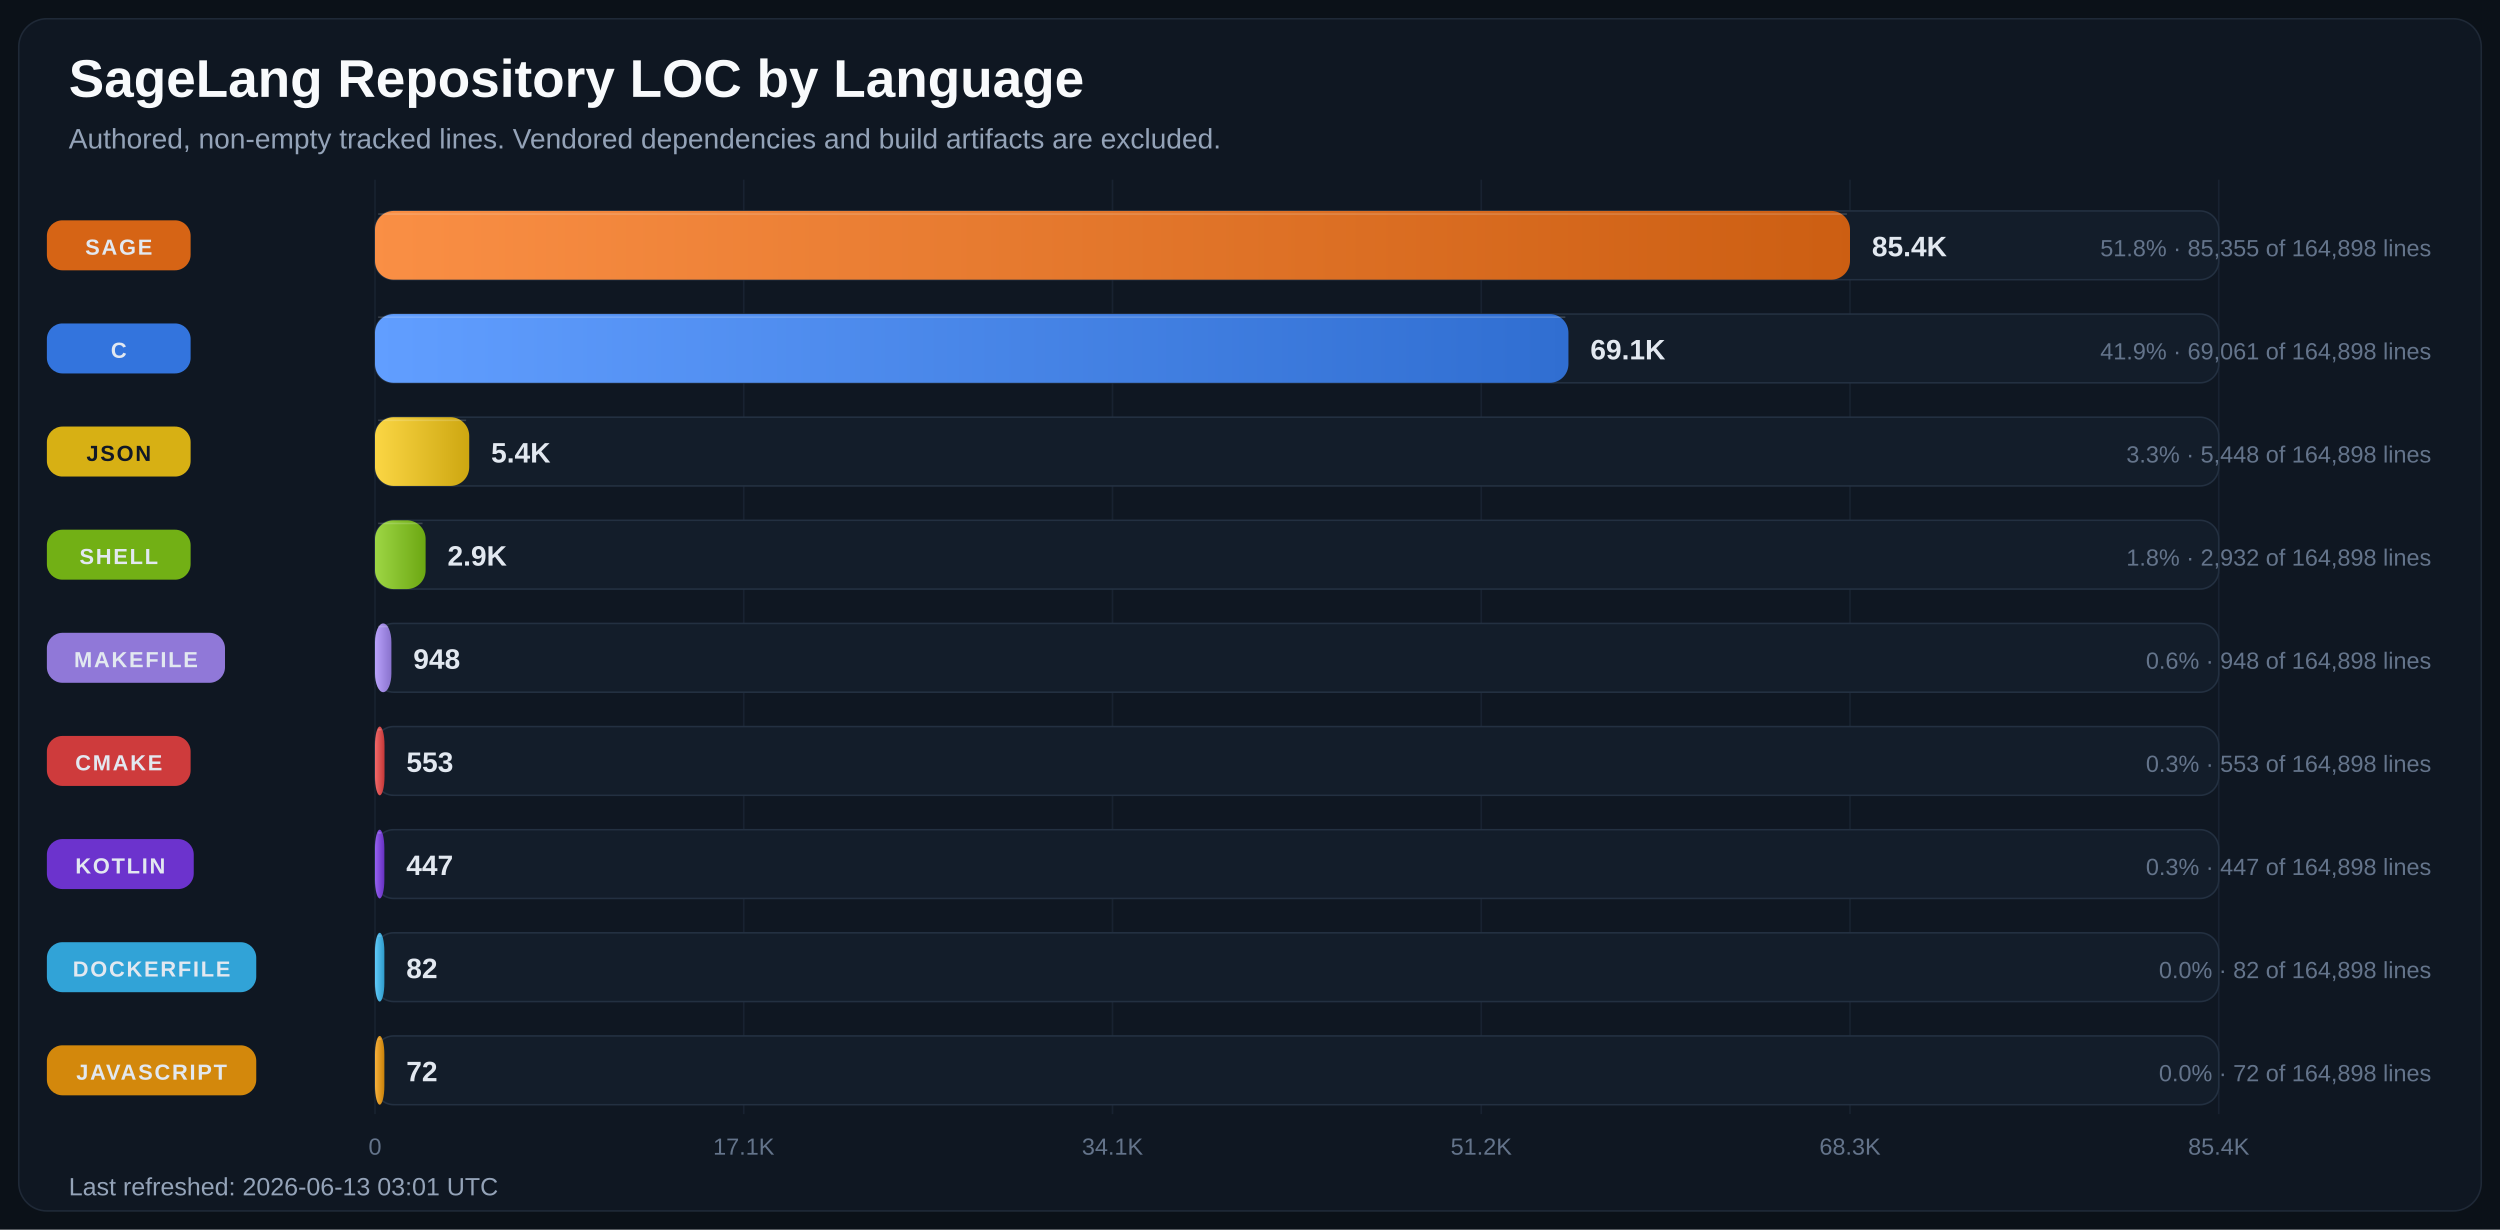
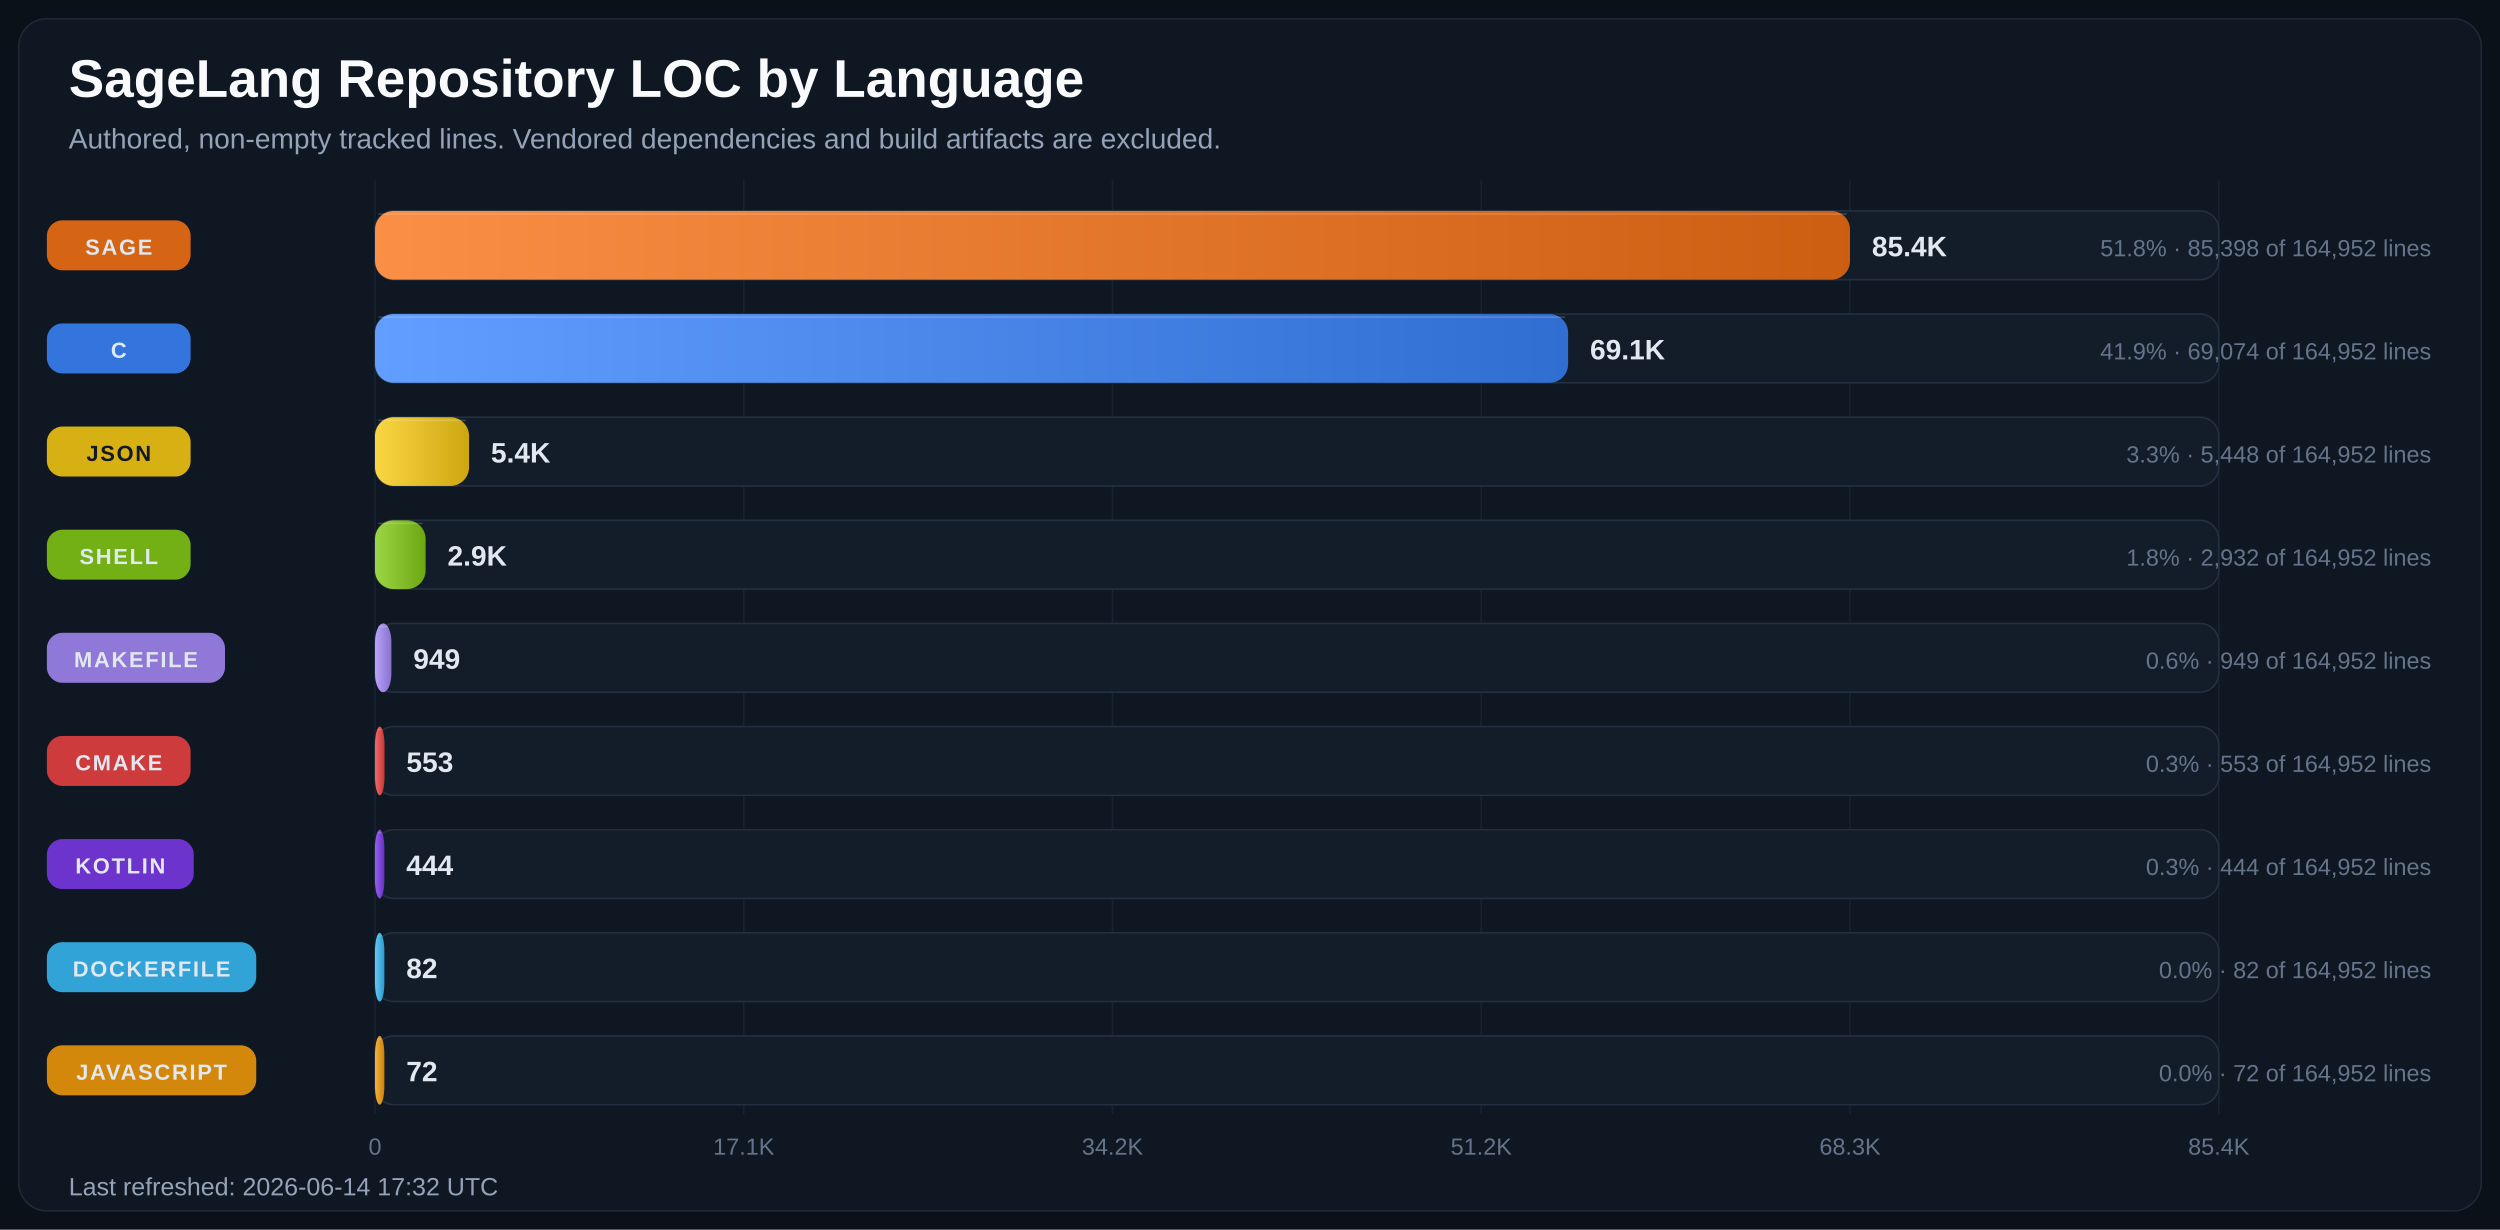
<svg xmlns="http://www.w3.org/2000/svg" width="1600" height="787" viewBox="0 0 1600 787" role="img" aria-labelledby="title desc">
  <defs>
    <linearGradient id="bar-gradient-0" x1="0%" y1="0%" x2="100%" y2="0%">
      <stop offset="0%" stop-color="#FA8F45" />
      <stop offset="100%" stop-color="#CC5E12" />
    </linearGradient>
    <linearGradient id="bar-gradient-1" x1="0%" y1="0%" x2="100%" y2="0%">
      <stop offset="0%" stop-color="#619EFF" />
      <stop offset="100%" stop-color="#306ED1" />
    </linearGradient>
    <linearGradient id="bar-gradient-2" x1="0%" y1="0%" x2="100%" y2="0%">
      <stop offset="0%" stop-color="#FBD644" />
      <stop offset="100%" stop-color="#CDA711" />
    </linearGradient>
    <linearGradient id="bar-gradient-3" x1="0%" y1="0%" x2="100%" y2="0%">
      <stop offset="0%" stop-color="#9DD645" />
      <stop offset="100%" stop-color="#6CA712" />
    </linearGradient>
    <linearGradient id="bar-gradient-4" x1="0%" y1="0%" x2="100%" y2="0%">
      <stop offset="0%" stop-color="#B9A2FB" />
      <stop offset="100%" stop-color="#8972CD" />
    </linearGradient>
    <linearGradient id="bar-gradient-5" x1="0%" y1="0%" x2="100%" y2="0%">
      <stop offset="0%" stop-color="#F26969" />
      <stop offset="100%" stop-color="#C43838" />
    </linearGradient>
    <linearGradient id="bar-gradient-6" x1="0%" y1="0%" x2="100%" y2="0%">
      <stop offset="0%" stop-color="#9661F1" />
      <stop offset="100%" stop-color="#6630C2" />
    </linearGradient>
    <linearGradient id="bar-gradient-7" x1="0%" y1="0%" x2="100%" y2="0%">
      <stop offset="0%" stop-color="#60CAF9" />
      <stop offset="100%" stop-color="#2E9BCB" />
    </linearGradient>
    <linearGradient id="bar-gradient-8" x1="0%" y1="0%" x2="100%" y2="0%">
      <stop offset="0%" stop-color="#F7B13C" />
      <stop offset="100%" stop-color="#C98209" />
    </linearGradient>
  </defs>
  <rect width="100%" height="100%" fill="#0B1118" />
  <rect x="12" y="12" width="1576" height="763" rx="18" fill="#0F1722" stroke="#1F2937" />
  <text x="44" y="62" fill="#F8FAFC" font-size="34" font-family="Segoe UI, Arial, sans-serif" font-weight="700">SageLang Repository LOC by Language</text>
  <text x="44" y="95" fill="#94A3B8" font-size="18" font-family="Segoe UI, Arial, sans-serif">Authored, non-empty tracked lines. Vendored dependencies and build artifacts are excluded.</text>
  <line x1="240.0" y1="115" x2="240.0" y2="713" stroke="#182231" stroke-width="1" />
  <text x="240.0" y="739" text-anchor="middle" fill="#64748B" font-size="15" font-family="Segoe UI, Arial, sans-serif">0</text>
  <line x1="476.0" y1="115" x2="476.0" y2="713" stroke="#182231" stroke-width="1" />
  <text x="476.0" y="739" text-anchor="middle" fill="#64748B" font-size="15" font-family="Segoe UI, Arial, sans-serif">17.1K</text>
  <line x1="712.0" y1="115" x2="712.0" y2="713" stroke="#182231" stroke-width="1" />
-   <text x="712.0" y="739" text-anchor="middle" fill="#64748B" font-size="15" font-family="Segoe UI, Arial, sans-serif">34.1K</text>
+   <text x="712.0" y="739" text-anchor="middle" fill="#64748B" font-size="15" font-family="Segoe UI, Arial, sans-serif">34.2K</text>
  <line x1="948.0" y1="115" x2="948.0" y2="713" stroke="#182231" stroke-width="1" />
  <text x="948.0" y="739" text-anchor="middle" fill="#64748B" font-size="15" font-family="Segoe UI, Arial, sans-serif">51.2K</text>
  <line x1="1184.0" y1="115" x2="1184.0" y2="713" stroke="#182231" stroke-width="1" />
  <text x="1184.0" y="739" text-anchor="middle" fill="#64748B" font-size="15" font-family="Segoe UI, Arial, sans-serif">68.3K</text>
  <line x1="1420.0" y1="115" x2="1420.0" y2="713" stroke="#182231" stroke-width="1" />
  <text x="1420.0" y="739" text-anchor="middle" fill="#64748B" font-size="15" font-family="Segoe UI, Arial, sans-serif">85.4K</text>
  <rect x="30" y="141.0" width="92" height="32" rx="10" fill="#E06814" opacity="0.95" />
  <text x="76.0" y="163.0" text-anchor="middle" fill="#E2E8F0" font-size="14" font-family="Segoe UI, Arial, sans-serif" font-weight="700" letter-spacing="1.1">SAGE</text>
  <rect x="240" y="135" width="1180" height="44" rx="12" fill="#131D2A" stroke="#233041" />
  <rect x="240" y="135" width="944.0" height="44" rx="12" fill="url(#bar-gradient-0)" />
  <line x1="242.0" y1="137.0" x2="1182.0" y2="137.0" stroke="#F8FAFC" stroke-opacity="0.18" />
  <text x="1198.0" y="164.0" text-anchor="start" fill="#E2E8F0" font-size="18" font-family="Segoe UI, Arial, sans-serif" font-weight="700">85.4K</text>
-   <text x="1556" y="164.0" text-anchor="end" fill="#64748B" font-size="15" font-family="Segoe UI, Arial, sans-serif">51.8% · 85,355 of 164,898 lines</text>
+   <text x="1556" y="164.0" text-anchor="end" fill="#64748B" font-size="15" font-family="Segoe UI, Arial, sans-serif">51.8% · 85,398 of 164,952 lines</text>
  <rect x="30" y="207.0" width="92" height="32" rx="10" fill="#3479E6" opacity="0.95" />
  <text x="76.0" y="229.0" text-anchor="middle" fill="#E2E8F0" font-size="14" font-family="Segoe UI, Arial, sans-serif" font-weight="700" letter-spacing="1.1">C</text>
  <rect x="240" y="201" width="1180" height="44" rx="12" fill="#131D2A" stroke="#233041" />
-   <rect x="240" y="201" width="763.8" height="44" rx="12" fill="url(#bar-gradient-1)" />
-   <line x1="242.0" y1="203.0" x2="1001.8" y2="203.0" stroke="#F8FAFC" stroke-opacity="0.18" />
-   <text x="1017.8" y="230.0" text-anchor="start" fill="#E2E8F0" font-size="18" font-family="Segoe UI, Arial, sans-serif" font-weight="700">69.1K</text>
-   <text x="1556" y="230.0" text-anchor="end" fill="#64748B" font-size="15" font-family="Segoe UI, Arial, sans-serif">41.9% · 69,061 of 164,898 lines</text>
+   <rect x="240" y="201" width="763.6" height="44" rx="12" fill="url(#bar-gradient-1)" />
+   <line x1="242.0" y1="203.0" x2="1001.6" y2="203.0" stroke="#F8FAFC" stroke-opacity="0.18" />
+   <text x="1017.6" y="230.0" text-anchor="start" fill="#E2E8F0" font-size="18" font-family="Segoe UI, Arial, sans-serif" font-weight="700">69.1K</text>
+   <text x="1556" y="230.0" text-anchor="end" fill="#64748B" font-size="15" font-family="Segoe UI, Arial, sans-serif">41.9% · 69,074 of 164,952 lines</text>
  <rect x="30" y="273.0" width="92" height="32" rx="10" fill="#E1B813" opacity="0.95" />
  <text x="76.0" y="295.0" text-anchor="middle" fill="#111827" font-size="14" font-family="Segoe UI, Arial, sans-serif" font-weight="700" letter-spacing="1.1">JSON</text>
  <rect x="240" y="267" width="1180" height="44" rx="12" fill="#131D2A" stroke="#233041" />
-   <rect x="240" y="267" width="60.3" height="44" rx="12" fill="url(#bar-gradient-2)" />
-   <line x1="242.0" y1="269.0" x2="298.3" y2="269.0" stroke="#F8FAFC" stroke-opacity="0.18" />
-   <text x="314.3" y="296.0" text-anchor="start" fill="#E2E8F0" font-size="18" font-family="Segoe UI, Arial, sans-serif" font-weight="700">5.4K</text>
-   <text x="1556" y="296.0" text-anchor="end" fill="#64748B" font-size="15" font-family="Segoe UI, Arial, sans-serif">3.3% · 5,448 of 164,898 lines</text>
+   <rect x="240" y="267" width="60.2" height="44" rx="12" fill="url(#bar-gradient-2)" />
+   <line x1="242.0" y1="269.0" x2="298.2" y2="269.0" stroke="#F8FAFC" stroke-opacity="0.18" />
+   <text x="314.2" y="296.0" text-anchor="start" fill="#E2E8F0" font-size="18" font-family="Segoe UI, Arial, sans-serif" font-weight="700">5.4K</text>
+   <text x="1556" y="296.0" text-anchor="end" fill="#64748B" font-size="15" font-family="Segoe UI, Arial, sans-serif">3.3% · 5,448 of 164,952 lines</text>
  <rect x="30" y="339.0" width="92" height="32" rx="10" fill="#77B814" opacity="0.95" />
  <text x="76.0" y="361.0" text-anchor="middle" fill="#E2E8F0" font-size="14" font-family="Segoe UI, Arial, sans-serif" font-weight="700" letter-spacing="1.1">SHELL</text>
  <rect x="240" y="333" width="1180" height="44" rx="12" fill="#131D2A" stroke="#233041" />
  <rect x="240" y="333" width="32.4" height="44" rx="12" fill="url(#bar-gradient-3)" />
  <line x1="242.0" y1="335.0" x2="270.4" y2="335.0" stroke="#F8FAFC" stroke-opacity="0.18" />
  <text x="286.4" y="362.0" text-anchor="start" fill="#E2E8F0" font-size="18" font-family="Segoe UI, Arial, sans-serif" font-weight="700">2.9K</text>
-   <text x="1556" y="362.0" text-anchor="end" fill="#64748B" font-size="15" font-family="Segoe UI, Arial, sans-serif">1.8% · 2,932 of 164,898 lines</text>
+   <text x="1556" y="362.0" text-anchor="end" fill="#64748B" font-size="15" font-family="Segoe UI, Arial, sans-serif">1.8% · 2,932 of 164,952 lines</text>
  <rect x="30" y="405.0" width="114" height="32" rx="10" fill="#967DE1" opacity="0.95" />
  <text x="87.0" y="427.0" text-anchor="middle" fill="#E2E8F0" font-size="14" font-family="Segoe UI, Arial, sans-serif" font-weight="700" letter-spacing="1.1">MAKEFILE</text>
  <rect x="240" y="399" width="1180" height="44" rx="12" fill="#131D2A" stroke="#233041" />
  <rect x="240" y="399" width="10.5" height="44" rx="12" fill="url(#bar-gradient-4)" />
  <line x1="242.0" y1="401.0" x2="248.5" y2="401.0" stroke="#F8FAFC" stroke-opacity="0.18" />
-   <text x="264.5" y="428.0" text-anchor="start" fill="#E2E8F0" font-size="18" font-family="Segoe UI, Arial, sans-serif" font-weight="700">948</text>
-   <text x="1556" y="428.0" text-anchor="end" fill="#64748B" font-size="15" font-family="Segoe UI, Arial, sans-serif">0.6% · 948 of 164,898 lines</text>
+   <text x="264.5" y="428.0" text-anchor="start" fill="#E2E8F0" font-size="18" font-family="Segoe UI, Arial, sans-serif" font-weight="700">949</text>
+   <text x="1556" y="428.0" text-anchor="end" fill="#64748B" font-size="15" font-family="Segoe UI, Arial, sans-serif">0.6% · 949 of 164,952 lines</text>
  <rect x="30" y="471.0" width="92" height="32" rx="10" fill="#D73D3D" opacity="0.95" />
  <text x="76.0" y="493.0" text-anchor="middle" fill="#E2E8F0" font-size="14" font-family="Segoe UI, Arial, sans-serif" font-weight="700" letter-spacing="1.1">CMAKE</text>
  <rect x="240" y="465" width="1180" height="44" rx="12" fill="#131D2A" stroke="#233041" />
  <rect x="240" y="465" width="6.1" height="44" rx="12" fill="url(#bar-gradient-5)" />
  <line x1="242.0" y1="467.0" x2="244.1" y2="467.0" stroke="#F8FAFC" stroke-opacity="0.18" />
  <text x="260.1" y="494.0" text-anchor="start" fill="#E2E8F0" font-size="18" font-family="Segoe UI, Arial, sans-serif" font-weight="700">553</text>
-   <text x="1556" y="494.0" text-anchor="end" fill="#64748B" font-size="15" font-family="Segoe UI, Arial, sans-serif">0.3% · 553 of 164,898 lines</text>
+   <text x="1556" y="494.0" text-anchor="end" fill="#64748B" font-size="15" font-family="Segoe UI, Arial, sans-serif">0.3% · 553 of 164,952 lines</text>
  <rect x="30" y="537.0" width="94" height="32" rx="10" fill="#7034D5" opacity="0.95" />
  <text x="77.0" y="559.0" text-anchor="middle" fill="#E2E8F0" font-size="14" font-family="Segoe UI, Arial, sans-serif" font-weight="700" letter-spacing="1.1">KOTLIN</text>
  <rect x="240" y="531" width="1180" height="44" rx="12" fill="#131D2A" stroke="#233041" />
  <rect x="240" y="531" width="6.0" height="44" rx="12" fill="url(#bar-gradient-6)" />
  <line x1="242.0" y1="533.0" x2="244.0" y2="533.0" stroke="#F8FAFC" stroke-opacity="0.18" />
-   <text x="260.0" y="560.0" text-anchor="start" fill="#E2E8F0" font-size="18" font-family="Segoe UI, Arial, sans-serif" font-weight="700">447</text>
-   <text x="1556" y="560.0" text-anchor="end" fill="#64748B" font-size="15" font-family="Segoe UI, Arial, sans-serif">0.3% · 447 of 164,898 lines</text>
+   <text x="260.0" y="560.0" text-anchor="start" fill="#E2E8F0" font-size="18" font-family="Segoe UI, Arial, sans-serif" font-weight="700">444</text>
+   <text x="1556" y="560.0" text-anchor="end" fill="#64748B" font-size="15" font-family="Segoe UI, Arial, sans-serif">0.3% · 444 of 164,952 lines</text>
  <rect x="30" y="603.0" width="134" height="32" rx="10" fill="#32AADF" opacity="0.95" />
  <text x="97.0" y="625.0" text-anchor="middle" fill="#E2E8F0" font-size="14" font-family="Segoe UI, Arial, sans-serif" font-weight="700" letter-spacing="1.1">DOCKERFILE</text>
  <rect x="240" y="597" width="1180" height="44" rx="12" fill="#131D2A" stroke="#233041" />
  <rect x="240" y="597" width="6.0" height="44" rx="12" fill="url(#bar-gradient-7)" />
  <line x1="242.0" y1="599.0" x2="244.0" y2="599.0" stroke="#F8FAFC" stroke-opacity="0.18" />
  <text x="260.0" y="626.0" text-anchor="start" fill="#E2E8F0" font-size="18" font-family="Segoe UI, Arial, sans-serif" font-weight="700">82</text>
-   <text x="1556" y="626.0" text-anchor="end" fill="#64748B" font-size="15" font-family="Segoe UI, Arial, sans-serif">0.0% · 82 of 164,898 lines</text>
+   <text x="1556" y="626.0" text-anchor="end" fill="#64748B" font-size="15" font-family="Segoe UI, Arial, sans-serif">0.0% · 82 of 164,952 lines</text>
  <rect x="30" y="669.0" width="134" height="32" rx="10" fill="#DC8E0A" opacity="0.95" />
  <text x="97.0" y="691.0" text-anchor="middle" fill="#E2E8F0" font-size="14" font-family="Segoe UI, Arial, sans-serif" font-weight="700" letter-spacing="1.1">JAVASCRIPT</text>
  <rect x="240" y="663" width="1180" height="44" rx="12" fill="#131D2A" stroke="#233041" />
  <rect x="240" y="663" width="6.0" height="44" rx="12" fill="url(#bar-gradient-8)" />
  <line x1="242.0" y1="665.0" x2="244.0" y2="665.0" stroke="#F8FAFC" stroke-opacity="0.18" />
  <text x="260.0" y="692.0" text-anchor="start" fill="#E2E8F0" font-size="18" font-family="Segoe UI, Arial, sans-serif" font-weight="700">72</text>
-   <text x="1556" y="692.0" text-anchor="end" fill="#64748B" font-size="15" font-family="Segoe UI, Arial, sans-serif">0.0% · 72 of 164,898 lines</text>
-   <text x="44" y="765" fill="#94A3B8" font-size="16" font-family="Segoe UI, Arial, sans-serif">Last refreshed: 2026-06-13 03:01 UTC</text>
+   <text x="1556" y="692.0" text-anchor="end" fill="#64748B" font-size="15" font-family="Segoe UI, Arial, sans-serif">0.0% · 72 of 164,952 lines</text>
+   <text x="44" y="765" fill="#94A3B8" font-size="16" font-family="Segoe UI, Arial, sans-serif">Last refreshed: 2026-06-14 17:32 UTC</text>
</svg>
